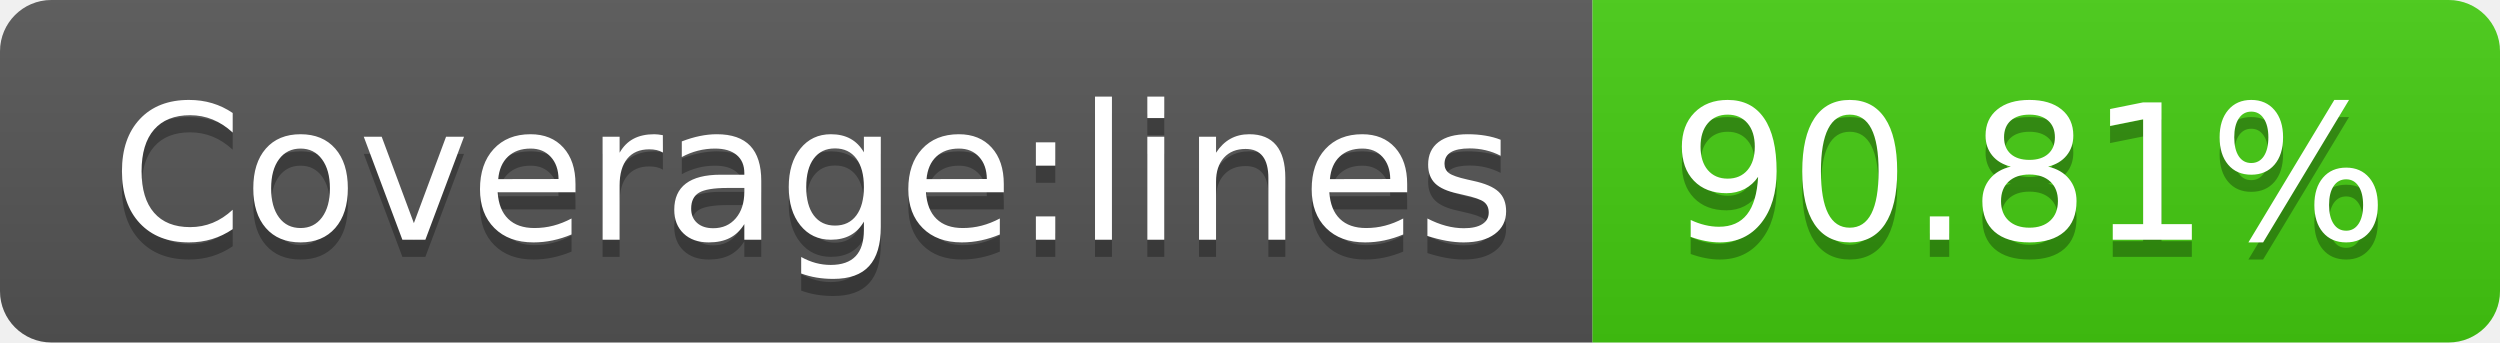
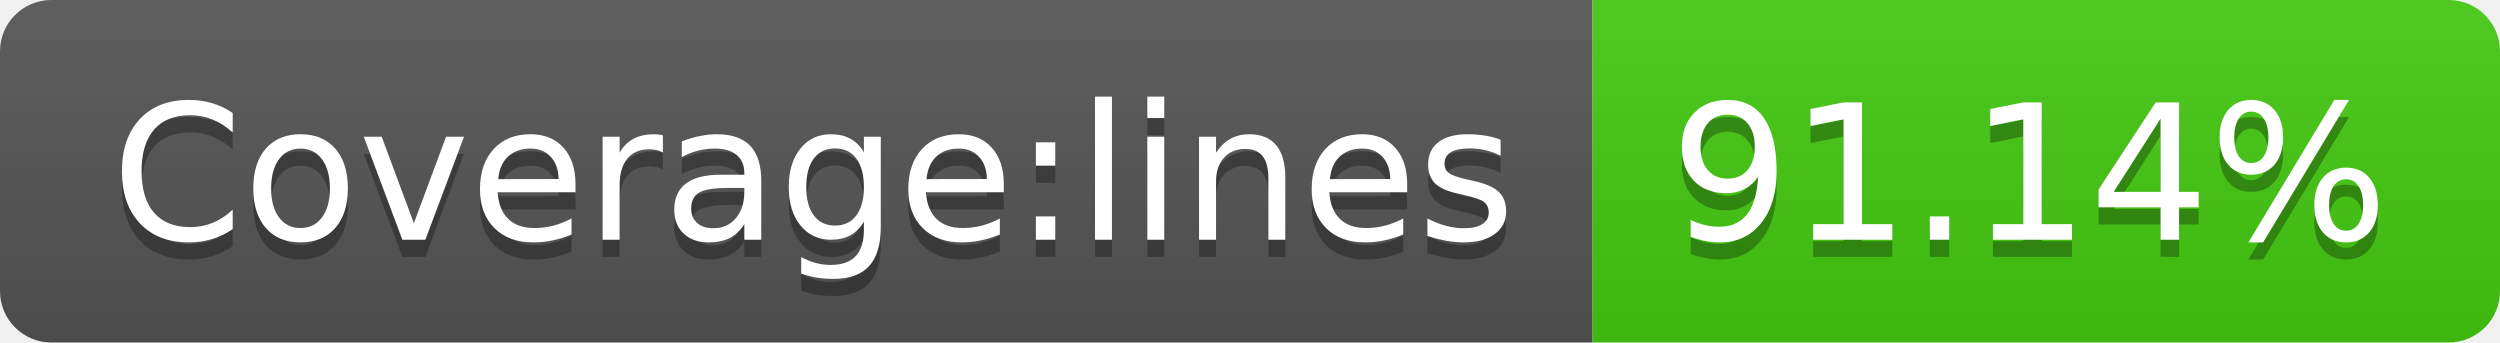
- <svg xmlns="http://www.w3.org/2000/svg" width="146" height="20" role="img" aria-label="Coverage:lines: 90.81%">
+ <svg xmlns="http://www.w3.org/2000/svg" width="146" height="20" role="img" aria-label="Coverage:lines: 91.14%">
  <linearGradient id="s" x2="0" y2="100%">
    <stop offset="0" stop-color="#bbb" stop-opacity=".1" />
    <stop offset="1" stop-opacity=".1" />
  </linearGradient>
  <clipPath id="r">
    <rect width="146" height="20" rx="3" fill="#fff" />
  </clipPath>
  <g clip-path="url(#r)">
    <rect width="93" height="20" fill="#555" />
    <rect x="93" width="53" height="20" fill="#4c1" />
    <rect width="146" height="20" fill="url(#s)" />
  </g>
  <g fill="#fff" text-anchor="middle" font-family="Verdana,Geneva,DejaVu Sans,sans-serif" text-rendering="geometricPrecision" font-size="110">
    <text aria-hidden="true" x="475" y="150" fill="#010101" fill-opacity=".3" transform="scale(.1)" textLength="830">Coverage:lines</text>
    <text x="475" y="140" transform="scale(.1)" fill="#fff" textLength="830">Coverage:lines</text>
-     <text aria-hidden="true" x="1185" y="150" fill="#010101" fill-opacity=".3" transform="scale(.1)" textLength="430">90.81%</text>
-     <text x="1185" y="140" transform="scale(.1)" fill="#fff" textLength="430">90.81%</text>
+     <text aria-hidden="true" x="1185" y="150" fill="#010101" fill-opacity=".3" transform="scale(.1)" textLength="430">91.14%</text>
+     <text x="1185" y="140" transform="scale(.1)" fill="#fff" textLength="430">91.14%</text>
  </g>
</svg>
